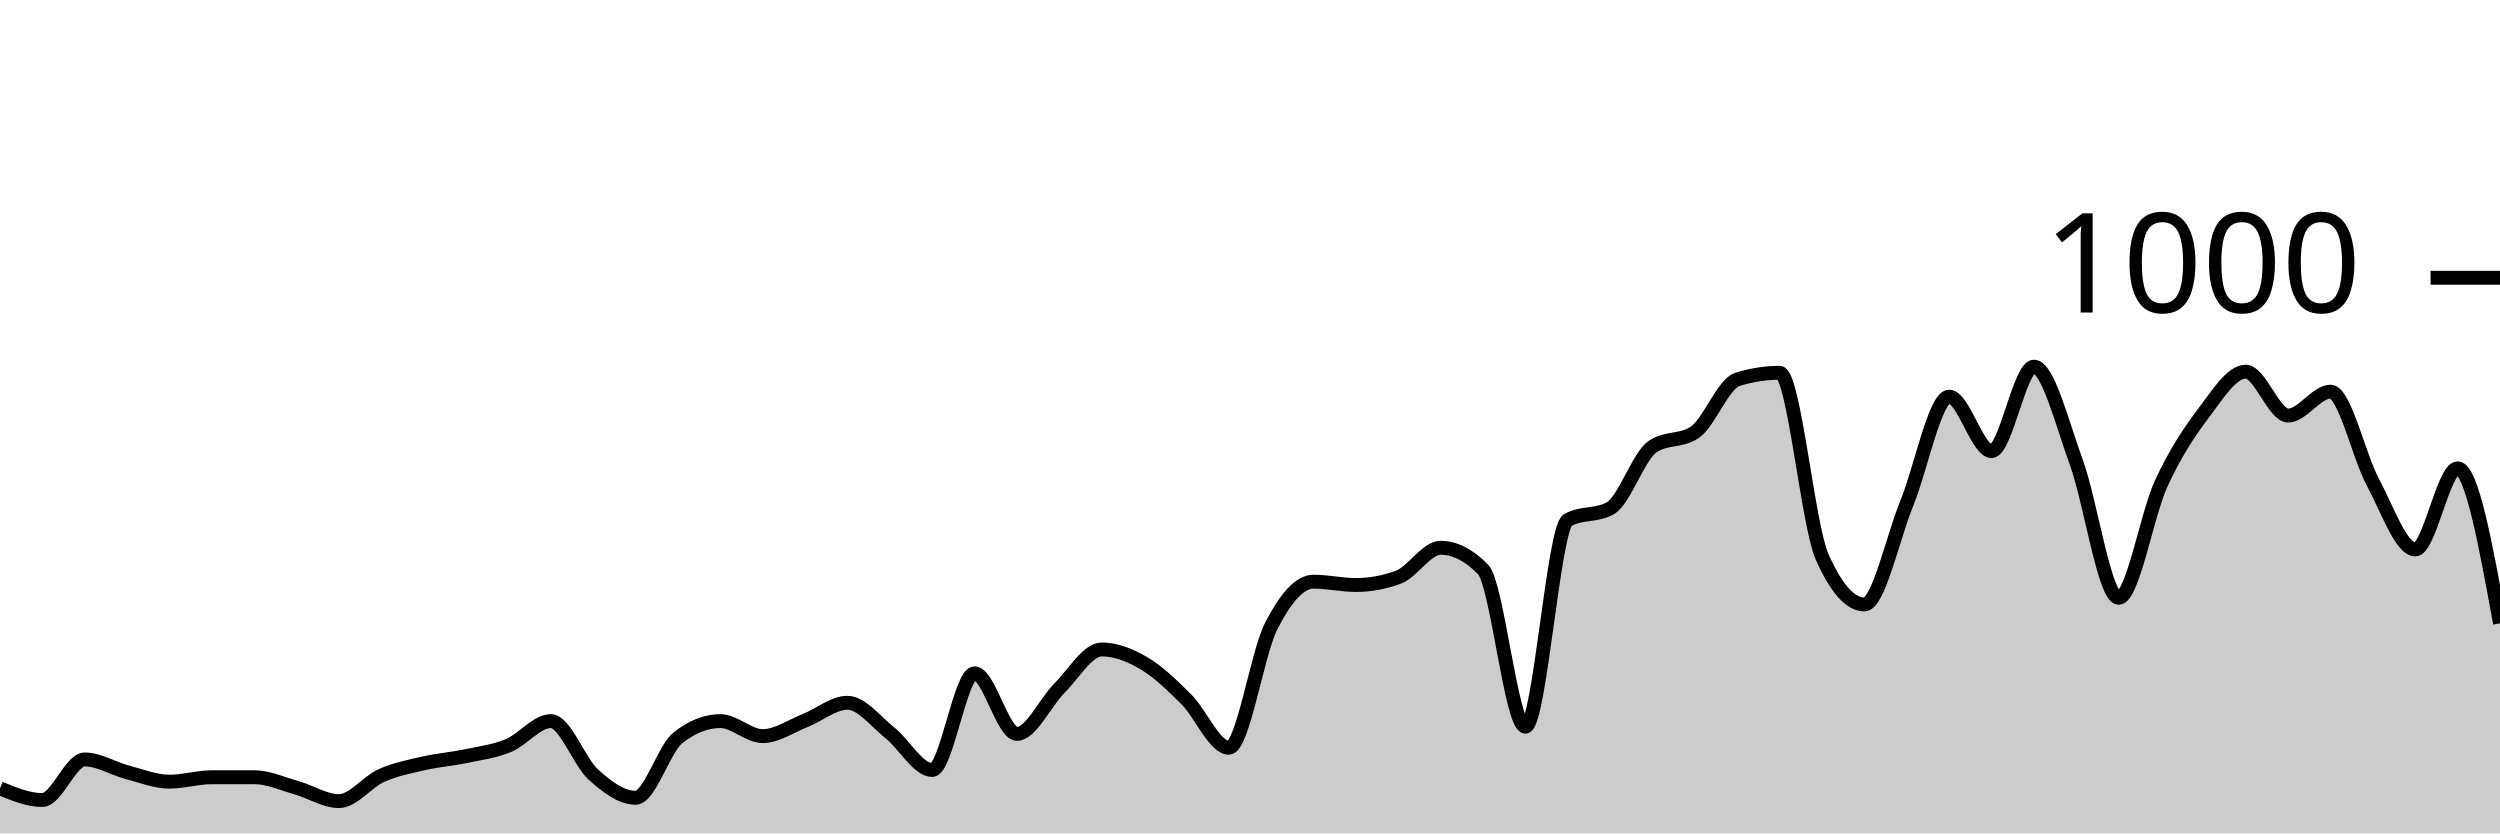
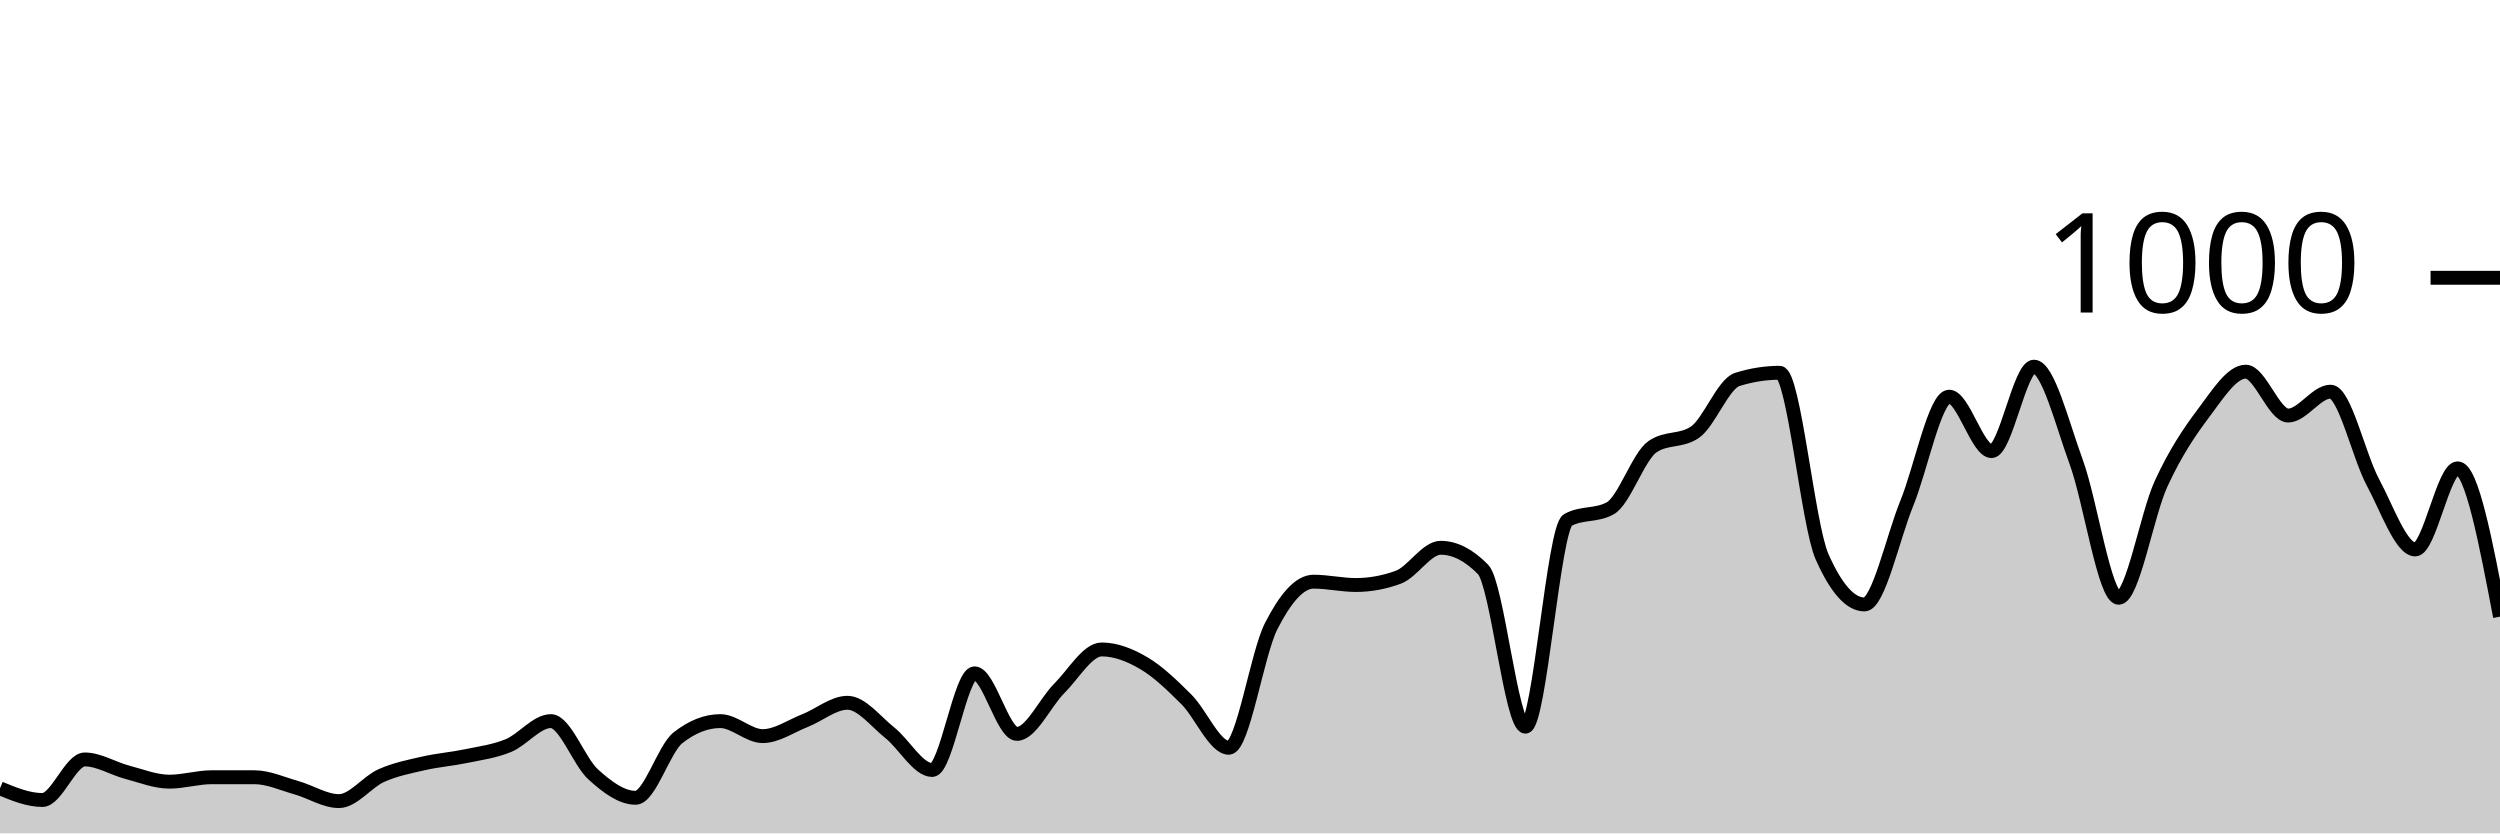
<svg xmlns="http://www.w3.org/2000/svg" viewBox="0 0 180 60">
  <g transform="translate(0,20)">
-     <path class="area" fill="rgba(0, 0, 0, 0.2)" d="M0,36.76C1.017,37.18,2.034,37.6,3.051,37.6C4.068,37.6,5.085,34.68,6.102,34.68C7.119,34.68,8.136,35.333,9.153,35.6C10.169,35.867,11.186,36.28,12.203,36.28C13.22,36.28,14.237,35.96,15.254,35.96C16.271,35.96,17.288,35.96,18.305,35.96C19.322,35.96,20.339,36.433,21.356,36.72C22.373,37.007,23.39,37.68,24.407,37.68C25.424,37.68,26.441,36.293,27.458,35.84C28.475,35.387,29.492,35.193,30.508,34.96C31.525,34.727,32.542,34.653,33.559,34.44C34.576,34.227,35.593,34.1,36.61,33.68C37.627,33.26,38.644,31.92,39.661,31.92C40.678,31.92,41.695,34.84,42.712,35.76C43.729,36.68,44.746,37.44,45.763,37.44C46.78,37.44,47.797,33.92,48.814,33.12C49.831,32.32,50.847,31.92,51.864,31.92C52.881,31.92,53.898,33,54.915,33C55.932,33,56.949,32.28,57.966,31.88C58.983,31.48,60,30.6,61.017,30.6C62.034,30.6,63.051,31.953,64.068,32.76C65.085,33.567,66.102,35.44,67.119,35.44C68.136,35.44,69.153,28.48,70.169,28.48C71.186,28.48,72.203,32.84,73.22,32.84C74.237,32.84,75.254,30.573,76.271,29.56C77.288,28.547,78.305,26.76,79.322,26.76C80.339,26.76,81.356,27.16,82.373,27.76C83.39,28.36,84.407,29.347,85.424,30.36C86.441,31.373,87.458,33.84,88.475,33.84C89.492,33.84,90.508,27.073,91.525,25.08C92.542,23.087,93.559,21.88,94.576,21.88C95.593,21.88,96.61,22.12,97.627,22.12C98.644,22.12,99.661,21.933,100.678,21.56C101.695,21.187,102.712,19.44,103.729,19.44C104.746,19.44,105.763,19.96,106.78,21C107.797,22.04,108.814,32.32,109.831,32.32C110.847,32.32,111.864,18,112.881,17.44C113.898,16.88,114.915,17.16,115.932,16.6C116.949,16.04,117.966,12.853,118.983,12.16C120,11.467,121.017,11.813,122.034,11.12C123.051,10.427,124.068,7.64,125.085,7.32C126.102,7,127.119,6.84,128.136,6.84C129.153,6.84,130.169,17.787,131.186,20.08C132.203,22.373,133.22,23.52,134.237,23.52C135.254,23.52,136.271,18.733,137.288,16.24C138.305,13.747,139.322,8.56,140.339,8.56C141.356,8.56,142.373,12.48,143.39,12.48C144.407,12.48,145.424,6.4,146.441,6.4C147.458,6.4,148.475,10.507,149.492,13.28C150.508,16.053,151.525,23.04,152.542,23.04C153.559,23.04,154.576,17.053,155.593,14.84C156.61,12.627,157.627,11.107,158.644,9.76C159.661,8.413,160.678,6.76,161.695,6.76C162.712,6.76,163.729,9.92,164.746,9.92C165.763,9.92,166.78,8.2,167.797,8.2C168.814,8.2,169.831,12.827,170.847,14.72C171.864,16.613,172.881,19.56,173.898,19.56C174.915,19.56,175.932,13.72,176.949,13.72C177.966,13.72,178.983,19.3,180,24.88L180,40C178.983,40,177.966,40,176.949,40C175.932,40,174.915,40,173.898,40C172.881,40,171.864,40,170.847,40C169.831,40,168.814,40,167.797,40C166.78,40,165.763,40,164.746,40C163.729,40,162.712,40,161.695,40C160.678,40,159.661,40,158.644,40C157.627,40,156.61,40,155.593,40C154.576,40,153.559,40,152.542,40C151.525,40,150.508,40,149.492,40C148.475,40,147.458,40,146.441,40C145.424,40,144.407,40,143.39,40C142.373,40,141.356,40,140.339,40C139.322,40,138.305,40,137.288,40C136.271,40,135.254,40,134.237,40C133.22,40,132.203,40,131.186,40C130.169,40,129.153,40,128.136,40C127.119,40,126.102,40,125.085,40C124.068,40,123.051,40,122.034,40C121.017,40,120,40,118.983,40C117.966,40,116.949,40,115.932,40C114.915,40,113.898,40,112.881,40C111.864,40,110.847,40,109.831,40C108.814,40,107.797,40,106.78,40C105.763,40,104.746,40,103.729,40C102.712,40,101.695,40,100.678,40C99.661,40,98.644,40,97.627,40C96.61,40,95.593,40,94.576,40C93.559,40,92.542,40,91.525,40C90.508,40,89.492,40,88.475,40C87.458,40,86.441,40,85.424,40C84.407,40,83.39,40,82.373,40C81.356,40,80.339,40,79.322,40C78.305,40,77.288,40,76.271,40C75.254,40,74.237,40,73.22,40C72.203,40,71.186,40,70.169,40C69.153,40,68.136,40,67.119,40C66.102,40,65.085,40,64.068,40C63.051,40,62.034,40,61.017,40C60,40,58.983,40,57.966,40C56.949,40,55.932,40,54.915,40C53.898,40,52.881,40,51.864,40C50.847,40,49.831,40,48.814,40C47.797,40,46.78,40,45.763,40C44.746,40,43.729,40,42.712,40C41.695,40,40.678,40,39.661,40C38.644,40,37.627,40,36.61,40C35.593,40,34.576,40,33.559,40C32.542,40,31.525,40,30.508,40C29.492,40,28.475,40,27.458,40C26.441,40,25.424,40,24.407,40C23.39,40,22.373,40,21.356,40C20.339,40,19.322,40,18.305,40C17.288,40,16.271,40,15.254,40C14.237,40,13.22,40,12.203,40C11.186,40,10.169,40,9.153,40C8.136,40,7.119,40,6.102,40C5.085,40,4.068,40,3.051,40C2.034,40,1.017,40,0,40Z" />
-     <path class="line" stroke="black" fill="none" d="M0,36.76C1.017,37.18,2.034,37.6,3.051,37.6C4.068,37.6,5.085,34.68,6.102,34.68C7.119,34.68,8.136,35.333,9.153,35.6C10.169,35.867,11.186,36.28,12.203,36.28C13.22,36.28,14.237,35.96,15.254,35.96C16.271,35.96,17.288,35.96,18.305,35.96C19.322,35.96,20.339,36.433,21.356,36.72C22.373,37.007,23.39,37.68,24.407,37.68C25.424,37.68,26.441,36.293,27.458,35.84C28.475,35.387,29.492,35.193,30.508,34.96C31.525,34.727,32.542,34.653,33.559,34.44C34.576,34.227,35.593,34.1,36.61,33.68C37.627,33.26,38.644,31.92,39.661,31.92C40.678,31.92,41.695,34.84,42.712,35.76C43.729,36.68,44.746,37.44,45.763,37.44C46.78,37.44,47.797,33.92,48.814,33.12C49.831,32.32,50.847,31.92,51.864,31.92C52.881,31.92,53.898,33,54.915,33C55.932,33,56.949,32.28,57.966,31.88C58.983,31.48,60,30.6,61.017,30.6C62.034,30.6,63.051,31.953,64.068,32.76C65.085,33.567,66.102,35.44,67.119,35.44C68.136,35.44,69.153,28.48,70.169,28.48C71.186,28.48,72.203,32.84,73.22,32.84C74.237,32.84,75.254,30.573,76.271,29.56C77.288,28.547,78.305,26.76,79.322,26.76C80.339,26.76,81.356,27.16,82.373,27.76C83.39,28.36,84.407,29.347,85.424,30.36C86.441,31.373,87.458,33.84,88.475,33.84C89.492,33.84,90.508,27.073,91.525,25.08C92.542,23.087,93.559,21.88,94.576,21.88C95.593,21.88,96.61,22.12,97.627,22.12C98.644,22.12,99.661,21.933,100.678,21.56C101.695,21.187,102.712,19.44,103.729,19.44C104.746,19.44,105.763,19.96,106.78,21C107.797,22.04,108.814,32.32,109.831,32.32C110.847,32.32,111.864,18,112.881,17.44C113.898,16.88,114.915,17.16,115.932,16.6C116.949,16.04,117.966,12.853,118.983,12.16C120,11.467,121.017,11.813,122.034,11.12C123.051,10.427,124.068,7.64,125.085,7.32C126.102,7,127.119,6.84,128.136,6.84C129.153,6.84,130.169,17.787,131.186,20.08C132.203,22.373,133.22,23.52,134.237,23.52C135.254,23.52,136.271,18.733,137.288,16.24C138.305,13.747,139.322,8.56,140.339,8.56C141.356,8.56,142.373,12.48,143.39,12.48C144.407,12.48,145.424,6.4,146.441,6.4C147.458,6.4,148.475,10.507,149.492,13.28C150.508,16.053,151.525,23.04,152.542,23.04C153.559,23.04,154.576,17.053,155.593,14.84C156.61,12.627,157.627,11.107,158.644,9.76C159.661,8.413,160.678,6.76,161.695,6.76C162.712,6.76,163.729,9.92,164.746,9.92C165.763,9.92,166.78,8.2,167.797,8.2C168.814,8.2,169.831,12.827,170.847,14.72C171.864,16.613,172.881,19.56,173.898,19.56C174.915,19.56,175.932,13.72,176.949,13.72C177.966,13.72,178.983,19.3,180,24.88" />
+     <path class="area" fill="rgba(0, 0, 0, 0.2)" d="M0,36.76C1.017,37.18,2.034,37.6,3.051,37.6C4.068,37.6,5.085,34.68,6.102,34.68C7.119,34.68,8.136,35.333,9.153,35.6C10.169,35.867,11.186,36.28,12.203,36.28C13.22,36.28,14.237,35.96,15.254,35.96C16.271,35.96,17.288,35.96,18.305,35.96C19.322,35.96,20.339,36.433,21.356,36.72C22.373,37.007,23.39,37.68,24.407,37.68C25.424,37.68,26.441,36.293,27.458,35.84C28.475,35.387,29.492,35.193,30.508,34.96C31.525,34.727,32.542,34.653,33.559,34.44C34.576,34.227,35.593,34.1,36.61,33.68C37.627,33.26,38.644,31.92,39.661,31.92C40.678,31.92,41.695,34.84,42.712,35.76C43.729,36.68,44.746,37.44,45.763,37.44C46.78,37.44,47.797,33.92,48.814,33.12C49.831,32.32,50.847,31.92,51.864,31.92C52.881,31.92,53.898,33,54.915,33C55.932,33,56.949,32.28,57.966,31.88C58.983,31.48,60,30.6,61.017,30.6C62.034,30.6,63.051,31.953,64.068,32.76C65.085,33.567,66.102,35.44,67.119,35.44C68.136,35.44,69.153,28.48,70.169,28.48C71.186,28.48,72.203,32.84,73.22,32.84C74.237,32.84,75.254,30.573,76.271,29.56C77.288,28.547,78.305,26.76,79.322,26.76C80.339,26.76,81.356,27.16,82.373,27.76C83.39,28.36,84.407,29.347,85.424,30.36C86.441,31.373,87.458,33.84,88.475,33.84C89.492,33.84,90.508,27.073,91.525,25.08C92.542,23.087,93.559,21.88,94.576,21.88C95.593,21.88,96.61,22.12,97.627,22.12C98.644,22.12,99.661,21.933,100.678,21.56C101.695,21.187,102.712,19.44,103.729,19.44C104.746,19.44,105.763,19.96,106.78,21C107.797,22.04,108.814,32.32,109.831,32.32C110.847,32.32,111.864,18,112.881,17.44C113.898,16.88,114.915,17.16,115.932,16.6C116.949,16.04,117.966,12.853,118.983,12.16C120,11.467,121.017,11.813,122.034,11.12C123.051,10.427,124.068,7.64,125.085,7.32C126.102,7,127.119,6.84,128.136,6.84C129.153,6.84,130.169,17.787,131.186,20.08C132.203,22.373,133.22,23.52,134.237,23.52C135.254,23.52,136.271,18.733,137.288,16.24C138.305,13.747,139.322,8.56,140.339,8.56C141.356,8.56,142.373,12.48,143.39,12.48C144.407,12.48,145.424,6.4,146.441,6.4C147.458,6.4,148.475,10.507,149.492,13.28C150.508,16.053,151.525,23.04,152.542,23.04C153.559,23.04,154.576,17.053,155.593,14.84C156.61,12.627,157.627,11.107,158.644,9.76C159.661,8.413,160.678,6.76,161.695,6.76C162.712,6.76,163.729,9.92,164.746,9.92C165.763,9.92,166.78,8.2,167.797,8.2C168.814,8.2,169.831,12.827,170.847,14.72C171.864,16.613,172.881,19.56,173.898,19.56C174.915,19.56,175.932,13.72,176.949,13.72C177.966,13.72,178.983,19.06,180,24.4L180,40C178.983,40,177.966,40,176.949,40C175.932,40,174.915,40,173.898,40C172.881,40,171.864,40,170.847,40C169.831,40,168.814,40,167.797,40C166.78,40,165.763,40,164.746,40C163.729,40,162.712,40,161.695,40C160.678,40,159.661,40,158.644,40C157.627,40,156.61,40,155.593,40C154.576,40,153.559,40,152.542,40C151.525,40,150.508,40,149.492,40C148.475,40,147.458,40,146.441,40C145.424,40,144.407,40,143.39,40C142.373,40,141.356,40,140.339,40C139.322,40,138.305,40,137.288,40C136.271,40,135.254,40,134.237,40C133.22,40,132.203,40,131.186,40C130.169,40,129.153,40,128.136,40C127.119,40,126.102,40,125.085,40C124.068,40,123.051,40,122.034,40C121.017,40,120,40,118.983,40C117.966,40,116.949,40,115.932,40C114.915,40,113.898,40,112.881,40C111.864,40,110.847,40,109.831,40C108.814,40,107.797,40,106.78,40C105.763,40,104.746,40,103.729,40C102.712,40,101.695,40,100.678,40C99.661,40,98.644,40,97.627,40C96.61,40,95.593,40,94.576,40C93.559,40,92.542,40,91.525,40C90.508,40,89.492,40,88.475,40C87.458,40,86.441,40,85.424,40C84.407,40,83.39,40,82.373,40C81.356,40,80.339,40,79.322,40C78.305,40,77.288,40,76.271,40C75.254,40,74.237,40,73.22,40C72.203,40,71.186,40,70.169,40C69.153,40,68.136,40,67.119,40C66.102,40,65.085,40,64.068,40C63.051,40,62.034,40,61.017,40C60,40,58.983,40,57.966,40C56.949,40,55.932,40,54.915,40C53.898,40,52.881,40,51.864,40C50.847,40,49.831,40,48.814,40C47.797,40,46.78,40,45.763,40C44.746,40,43.729,40,42.712,40C41.695,40,40.678,40,39.661,40C38.644,40,37.627,40,36.61,40C35.593,40,34.576,40,33.559,40C32.542,40,31.525,40,30.508,40C29.492,40,28.475,40,27.458,40C26.441,40,25.424,40,24.407,40C23.39,40,22.373,40,21.356,40C20.339,40,19.322,40,18.305,40C17.288,40,16.271,40,15.254,40C14.237,40,13.22,40,12.203,40C11.186,40,10.169,40,9.153,40C8.136,40,7.119,40,6.102,40C5.085,40,4.068,40,3.051,40C2.034,40,1.017,40,0,40Z" />
+     <path class="line" stroke="black" fill="none" d="M0,36.76C1.017,37.18,2.034,37.6,3.051,37.6C4.068,37.6,5.085,34.68,6.102,34.68C7.119,34.68,8.136,35.333,9.153,35.6C10.169,35.867,11.186,36.28,12.203,36.28C13.22,36.28,14.237,35.96,15.254,35.96C16.271,35.96,17.288,35.96,18.305,35.96C19.322,35.96,20.339,36.433,21.356,36.72C22.373,37.007,23.39,37.68,24.407,37.68C25.424,37.68,26.441,36.293,27.458,35.84C28.475,35.387,29.492,35.193,30.508,34.96C31.525,34.727,32.542,34.653,33.559,34.44C34.576,34.227,35.593,34.1,36.61,33.68C37.627,33.26,38.644,31.92,39.661,31.92C40.678,31.92,41.695,34.84,42.712,35.76C43.729,36.68,44.746,37.44,45.763,37.44C46.78,37.44,47.797,33.92,48.814,33.12C49.831,32.32,50.847,31.92,51.864,31.92C52.881,31.92,53.898,33,54.915,33C55.932,33,56.949,32.28,57.966,31.88C58.983,31.48,60,30.6,61.017,30.6C62.034,30.6,63.051,31.953,64.068,32.76C65.085,33.567,66.102,35.44,67.119,35.44C68.136,35.44,69.153,28.48,70.169,28.48C71.186,28.48,72.203,32.84,73.22,32.84C74.237,32.84,75.254,30.573,76.271,29.56C77.288,28.547,78.305,26.76,79.322,26.76C80.339,26.76,81.356,27.16,82.373,27.76C83.39,28.36,84.407,29.347,85.424,30.36C86.441,31.373,87.458,33.84,88.475,33.84C89.492,33.84,90.508,27.073,91.525,25.08C92.542,23.087,93.559,21.88,94.576,21.88C95.593,21.88,96.61,22.12,97.627,22.12C98.644,22.12,99.661,21.933,100.678,21.56C101.695,21.187,102.712,19.44,103.729,19.44C104.746,19.44,105.763,19.96,106.78,21C107.797,22.04,108.814,32.32,109.831,32.32C110.847,32.32,111.864,18,112.881,17.44C113.898,16.88,114.915,17.16,115.932,16.6C116.949,16.04,117.966,12.853,118.983,12.16C120,11.467,121.017,11.813,122.034,11.12C123.051,10.427,124.068,7.64,125.085,7.32C126.102,7,127.119,6.84,128.136,6.84C129.153,6.84,130.169,17.787,131.186,20.08C132.203,22.373,133.22,23.52,134.237,23.52C135.254,23.52,136.271,18.733,137.288,16.24C138.305,13.747,139.322,8.56,140.339,8.56C141.356,8.56,142.373,12.48,143.39,12.48C144.407,12.48,145.424,6.4,146.441,6.4C147.458,6.4,148.475,10.507,149.492,13.28C150.508,16.053,151.525,23.04,152.542,23.04C153.559,23.04,154.576,17.053,155.593,14.84C156.61,12.627,157.627,11.107,158.644,9.76C159.661,8.413,160.678,6.76,161.695,6.76C162.712,6.76,163.729,9.92,164.746,9.92C165.763,9.92,166.78,8.2,167.797,8.2C168.814,8.2,169.831,12.827,170.847,14.72C171.864,16.613,172.881,19.56,173.898,19.56C174.915,19.56,175.932,13.72,176.949,13.72C177.966,13.72,178.983,19.06,180,24.4" />
    <path class="axis-ceiling" stroke-width="1" stroke="black" fill="none" d="M175,0L180,0" />
    <text class="axis-ceiling-label" font-family="sans-serif" text-anchor="end" font-size="10px" x="170" y="2.5">1000</text>
  </g>
</svg>
